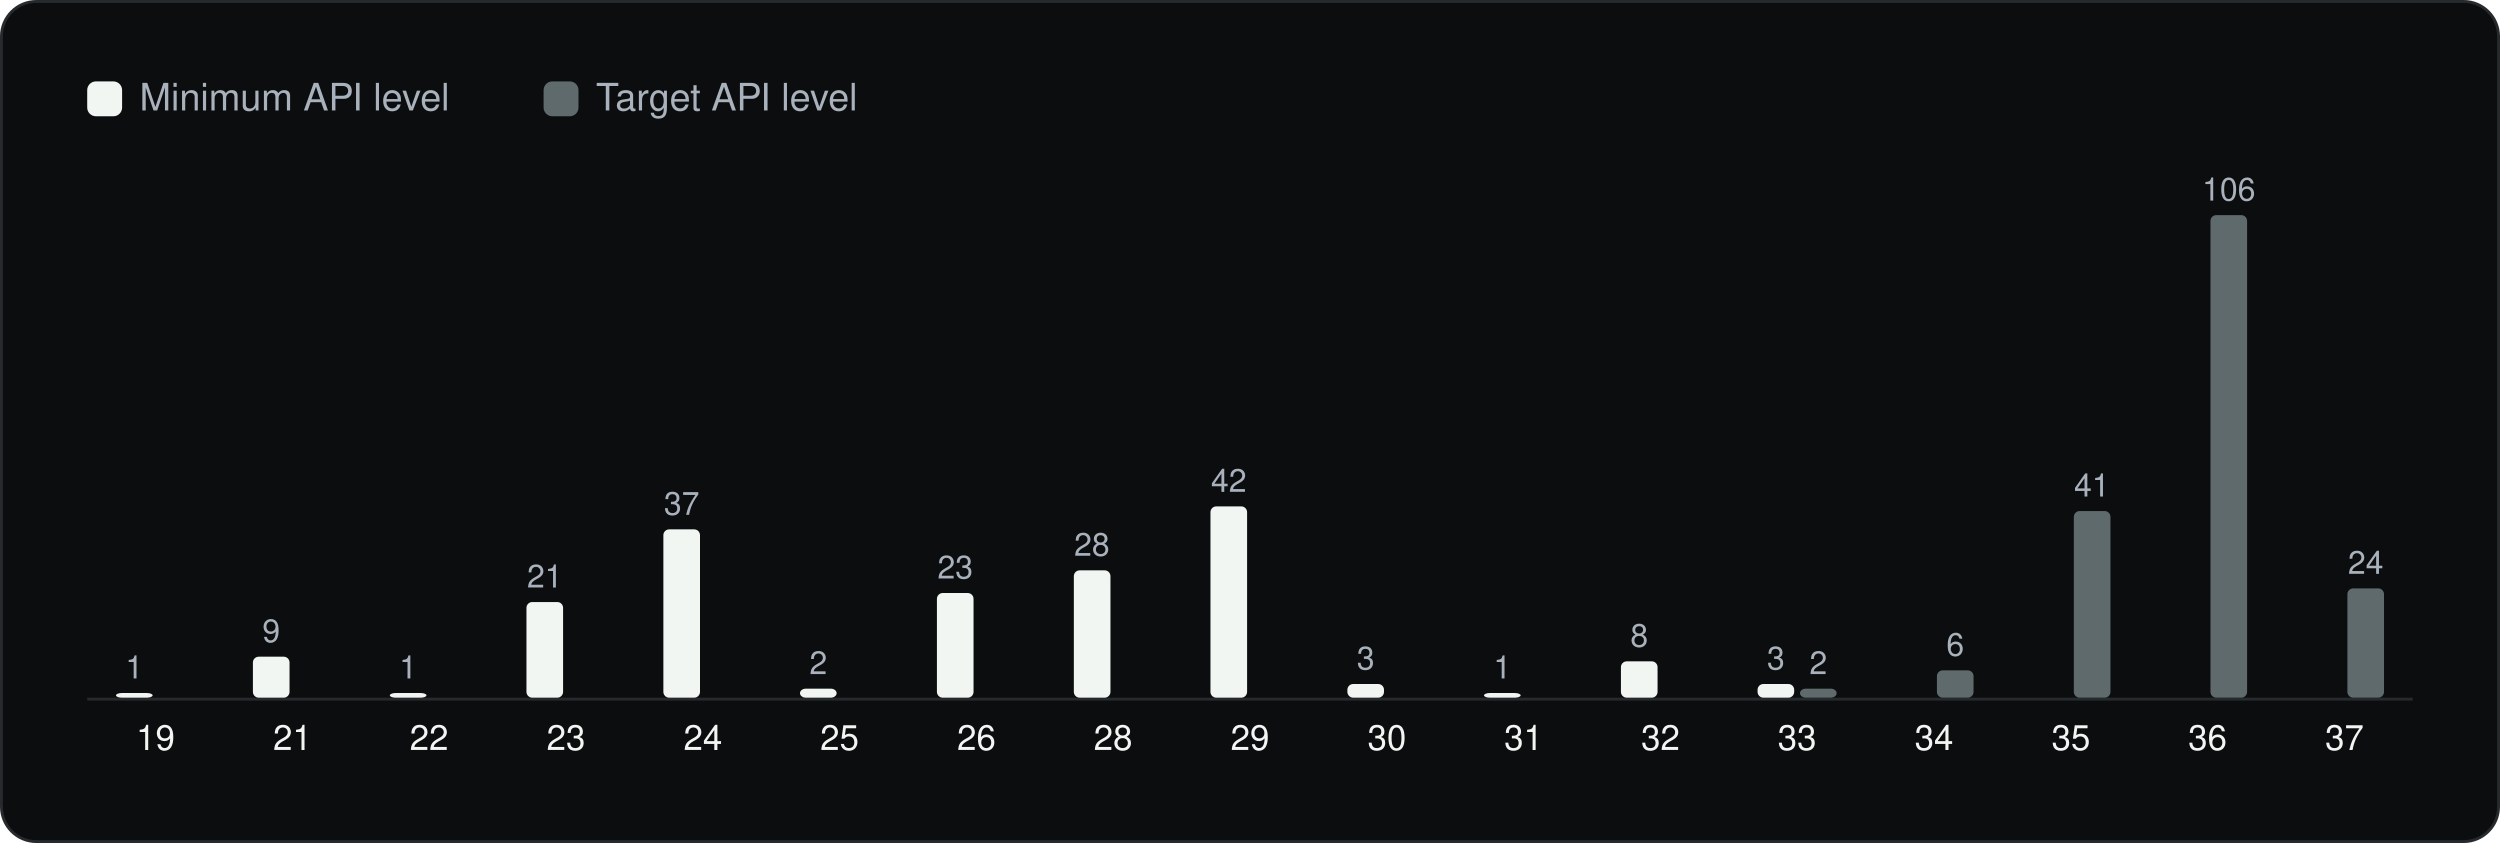
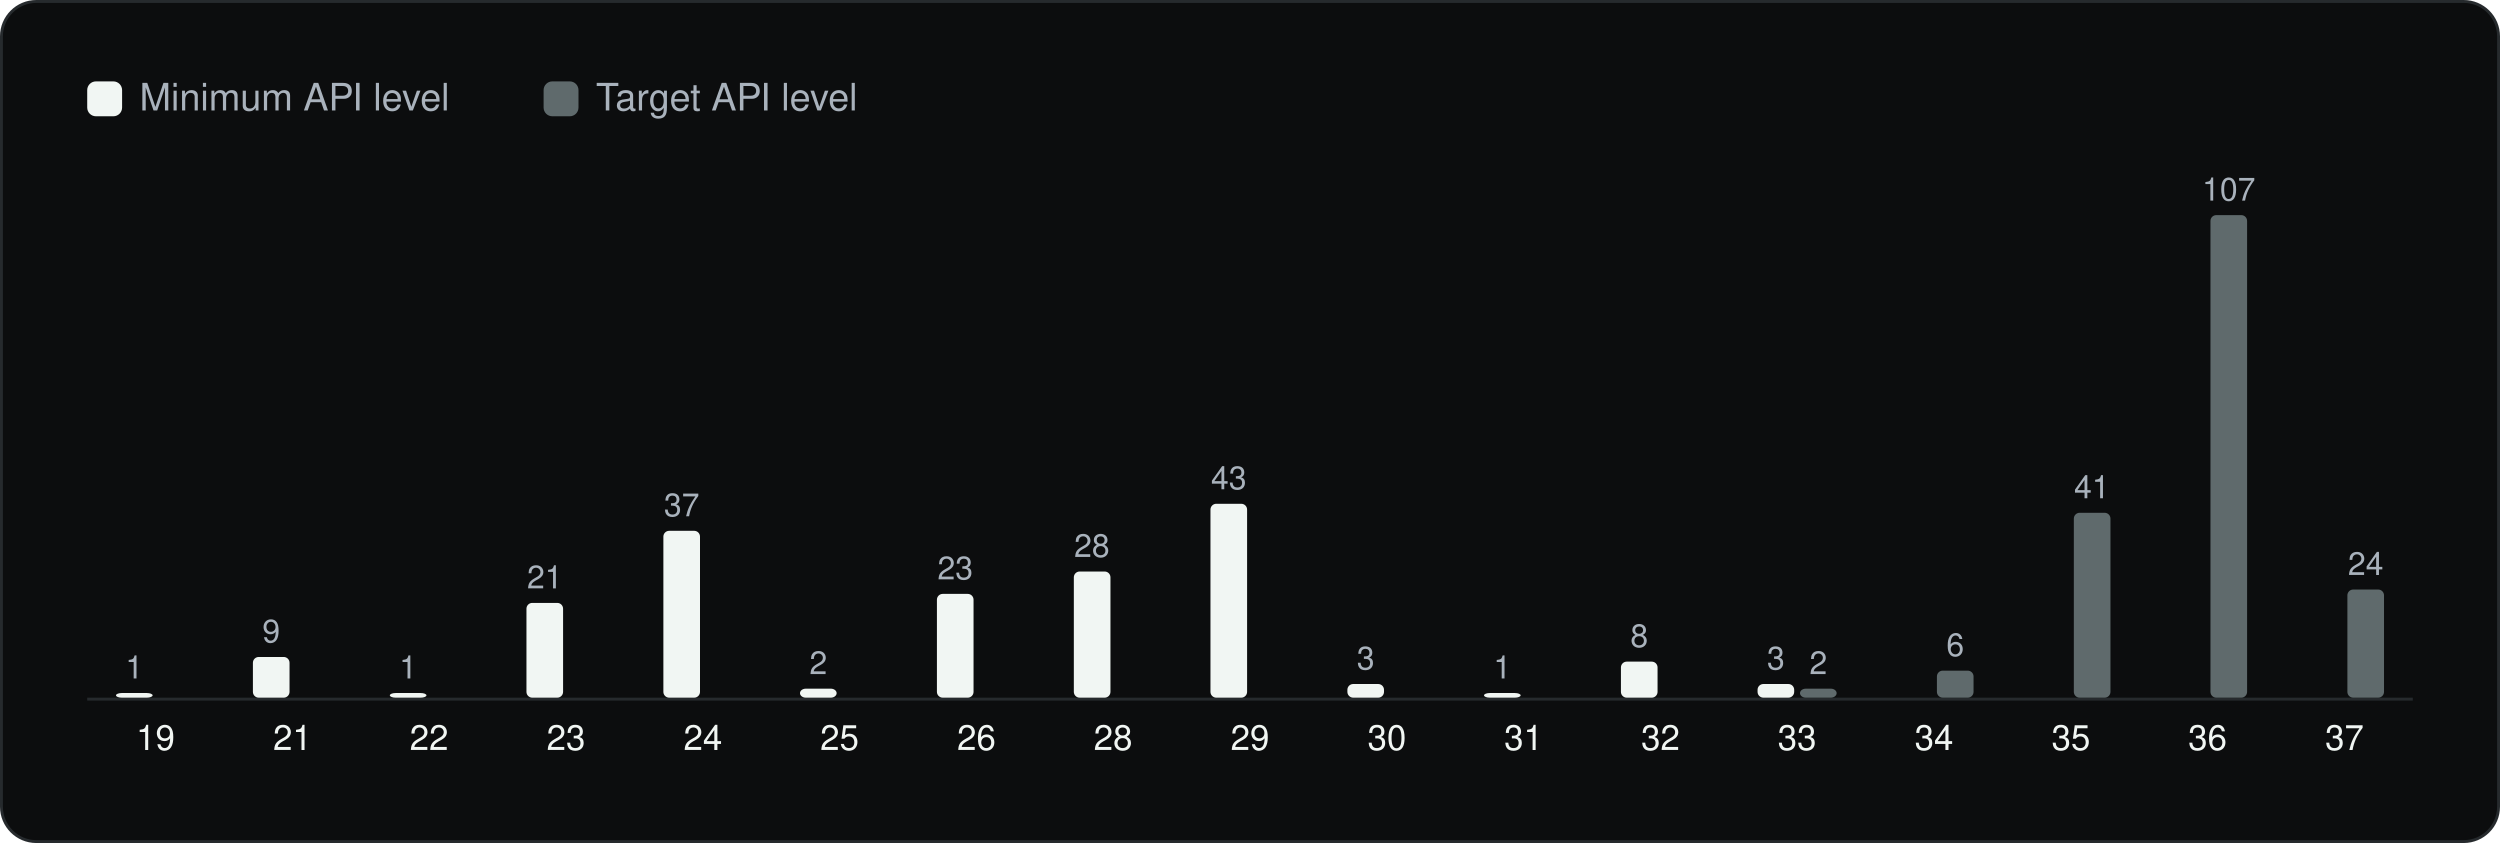
<svg xmlns="http://www.w3.org/2000/svg" viewBox="0 0 860 290" width="860" height="290" role="img" aria-label="Android API levels" font-family="Geist, -apple-system, BlinkMacSystemFont, 'Segoe UI', Helvetica, Arial, sans-serif">
  <rect x="0.5" y="0.5" width="859" height="289" rx="12" fill="#0C0D0E" stroke="#262A2D" />
  <g transform="translate(20 20)">
    <rect x="10" y="8" width="12" height="12" rx="3" fill="#F1F6F3" />
    <text x="28" y="18" font-size="13" fill="#A9B2BC">Minimum API level</text>
    <rect x="167.0" y="8" width="12" height="12" rx="3" fill="#5F6A6C" />
    <text x="185.0" y="18" font-size="13" fill="#A9B2BC">Target API level</text>
    <line x1="10" y1="220.5" x2="810" y2="220.5" stroke="#262A2D" />
    <rect x="19.9" y="218.4" width="12.6" height="1.6" rx="2" fill="#F1F6F3" />
    <text x="26.2" y="213.4" font-size="11" text-anchor="middle" fill="#A9B2BC">1</text>
    <text x="33.5" y="238.0" font-size="12" text-anchor="middle" fill="#F1F6F3">19</text>
-     <rect x="67.0" y="205.9" width="12.6" height="14.1" rx="2" fill="#F1F6F3" />
-     <text x="73.3" y="200.9" font-size="11" text-anchor="middle" fill="#A9B2BC">9</text>
+     <rect x="67.0" y="206.0" width="12.6" height="14.0" rx="2" fill="#F1F6F3" />
+     <text x="73.3" y="201.0" font-size="11" text-anchor="middle" fill="#A9B2BC">9</text>
    <text x="80.6" y="238.0" font-size="12" text-anchor="middle" fill="#F1F6F3">21</text>
    <rect x="114.1" y="218.4" width="12.6" height="1.6" rx="2" fill="#F1F6F3" />
    <text x="120.4" y="213.4" font-size="11" text-anchor="middle" fill="#A9B2BC">1</text>
    <text x="127.6" y="238.0" font-size="12" text-anchor="middle" fill="#F1F6F3">22</text>
-     <rect x="161.1" y="187.1" width="12.6" height="32.9" rx="2" fill="#F1F6F3" />
-     <text x="167.4" y="182.1" font-size="11" text-anchor="middle" fill="#A9B2BC">21</text>
+     <rect x="161.1" y="187.4" width="12.6" height="32.6" rx="2" fill="#F1F6F3" />
+     <text x="167.4" y="182.4" font-size="11" text-anchor="middle" fill="#A9B2BC">21</text>
    <text x="174.7" y="238.0" font-size="12" text-anchor="middle" fill="#F1F6F3">23</text>
-     <rect x="208.2" y="162.1" width="12.6" height="57.9" rx="2" fill="#F1F6F3" />
-     <text x="214.5" y="157.1" font-size="11" text-anchor="middle" fill="#A9B2BC">37</text>
+     <rect x="208.2" y="162.6" width="12.6" height="57.4" rx="2" fill="#F1F6F3" />
+     <text x="214.5" y="157.6" font-size="11" text-anchor="middle" fill="#A9B2BC">37</text>
    <text x="221.8" y="238.0" font-size="12" text-anchor="middle" fill="#F1F6F3">24</text>
    <rect x="255.2" y="216.9" width="12.6" height="3.1" rx="2" fill="#F1F6F3" />
    <text x="261.5" y="211.9" font-size="11" text-anchor="middle" fill="#A9B2BC">2</text>
    <text x="268.8" y="238.0" font-size="12" text-anchor="middle" fill="#F1F6F3">25</text>
-     <rect x="302.3" y="184.0" width="12.6" height="36.0" rx="2" fill="#F1F6F3" />
-     <text x="308.6" y="179.0" font-size="11" text-anchor="middle" fill="#A9B2BC">23</text>
+     <rect x="302.3" y="184.3" width="12.6" height="35.7" rx="2" fill="#F1F6F3" />
+     <text x="308.6" y="179.3" font-size="11" text-anchor="middle" fill="#A9B2BC">23</text>
    <text x="315.9" y="238.0" font-size="12" text-anchor="middle" fill="#F1F6F3">26</text>
-     <rect x="349.4" y="176.2" width="12.6" height="43.8" rx="2" fill="#F1F6F3" />
-     <text x="355.6" y="171.2" font-size="11" text-anchor="middle" fill="#A9B2BC">28</text>
+     <rect x="349.4" y="176.6" width="12.6" height="43.4" rx="2" fill="#F1F6F3" />
+     <text x="355.6" y="171.6" font-size="11" text-anchor="middle" fill="#A9B2BC">28</text>
    <text x="362.9" y="238.0" font-size="12" text-anchor="middle" fill="#F1F6F3">28</text>
-     <rect x="396.4" y="154.2" width="12.6" height="65.8" rx="2" fill="#F1F6F3" />
-     <text x="402.7" y="149.2" font-size="11" text-anchor="middle" fill="#A9B2BC">42</text>
+     <rect x="396.4" y="153.3" width="12.6" height="66.7" rx="2" fill="#F1F6F3" />
+     <text x="402.7" y="148.3" font-size="11" text-anchor="middle" fill="#A9B2BC">43</text>
    <text x="410.0" y="238.0" font-size="12" text-anchor="middle" fill="#F1F6F3">29</text>
    <rect x="443.5" y="215.3" width="12.6" height="4.7" rx="2" fill="#F1F6F3" />
    <text x="449.8" y="210.3" font-size="11" text-anchor="middle" fill="#A9B2BC">3</text>
    <text x="457.1" y="238.0" font-size="12" text-anchor="middle" fill="#F1F6F3">30</text>
    <rect x="490.5" y="218.4" width="12.6" height="1.6" rx="2" fill="#F1F6F3" />
    <text x="496.8" y="213.4" font-size="11" text-anchor="middle" fill="#A9B2BC">1</text>
    <text x="504.1" y="238.0" font-size="12" text-anchor="middle" fill="#F1F6F3">31</text>
-     <rect x="537.6" y="207.5" width="12.6" height="12.5" rx="2" fill="#F1F6F3" />
-     <text x="543.9" y="202.5" font-size="11" text-anchor="middle" fill="#A9B2BC">8</text>
+     <rect x="537.6" y="207.6" width="12.6" height="12.4" rx="2" fill="#F1F6F3" />
+     <text x="543.9" y="202.6" font-size="11" text-anchor="middle" fill="#A9B2BC">8</text>
    <text x="551.2" y="238.0" font-size="12" text-anchor="middle" fill="#F1F6F3">32</text>
    <rect x="584.6" y="215.3" width="12.6" height="4.7" rx="2" fill="#F1F6F3" />
    <text x="590.9" y="210.3" font-size="11" text-anchor="middle" fill="#A9B2BC">3</text>
    <rect x="599.2" y="216.9" width="12.6" height="3.1" rx="2" fill="#5F6A6C" />
    <text x="605.5" y="211.9" font-size="11" text-anchor="middle" fill="#A9B2BC">2</text>
    <text x="598.2" y="238.0" font-size="12" text-anchor="middle" fill="#F1F6F3">33</text>
-     <rect x="646.3" y="210.6" width="12.6" height="9.4" rx="2" fill="#5F6A6C" />
-     <text x="652.6" y="205.6" font-size="11" text-anchor="middle" fill="#A9B2BC">6</text>
+     <rect x="646.3" y="210.7" width="12.6" height="9.3" rx="2" fill="#5F6A6C" />
+     <text x="652.6" y="205.7" font-size="11" text-anchor="middle" fill="#A9B2BC">6</text>
    <text x="645.3" y="238.0" font-size="12" text-anchor="middle" fill="#F1F6F3">34</text>
-     <rect x="693.4" y="155.8" width="12.6" height="64.2" rx="2" fill="#5F6A6C" />
-     <text x="699.6" y="150.8" font-size="11" text-anchor="middle" fill="#A9B2BC">41</text>
+     <rect x="693.4" y="156.4" width="12.6" height="63.6" rx="2" fill="#5F6A6C" />
+     <text x="699.6" y="151.4" font-size="11" text-anchor="middle" fill="#A9B2BC">41</text>
    <text x="692.4" y="238.0" font-size="12" text-anchor="middle" fill="#F1F6F3">35</text>
    <rect x="740.4" y="54.0" width="12.6" height="166.0" rx="2" fill="#5F6A6C" />
-     <text x="746.7" y="49.0" font-size="11" text-anchor="middle" fill="#A9B2BC">106</text>
+     <text x="746.7" y="49.0" font-size="11" text-anchor="middle" fill="#A9B2BC">107</text>
    <text x="739.4" y="238.0" font-size="12" text-anchor="middle" fill="#F1F6F3">36</text>
-     <rect x="787.5" y="182.4" width="12.6" height="37.6" rx="2" fill="#5F6A6C" />
-     <text x="793.8" y="177.4" font-size="11" text-anchor="middle" fill="#A9B2BC">24</text>
+     <rect x="787.5" y="182.8" width="12.6" height="37.2" rx="2" fill="#5F6A6C" />
+     <text x="793.8" y="177.8" font-size="11" text-anchor="middle" fill="#A9B2BC">24</text>
    <text x="786.5" y="238.0" font-size="12" text-anchor="middle" fill="#F1F6F3">37</text>
  </g>
</svg>
